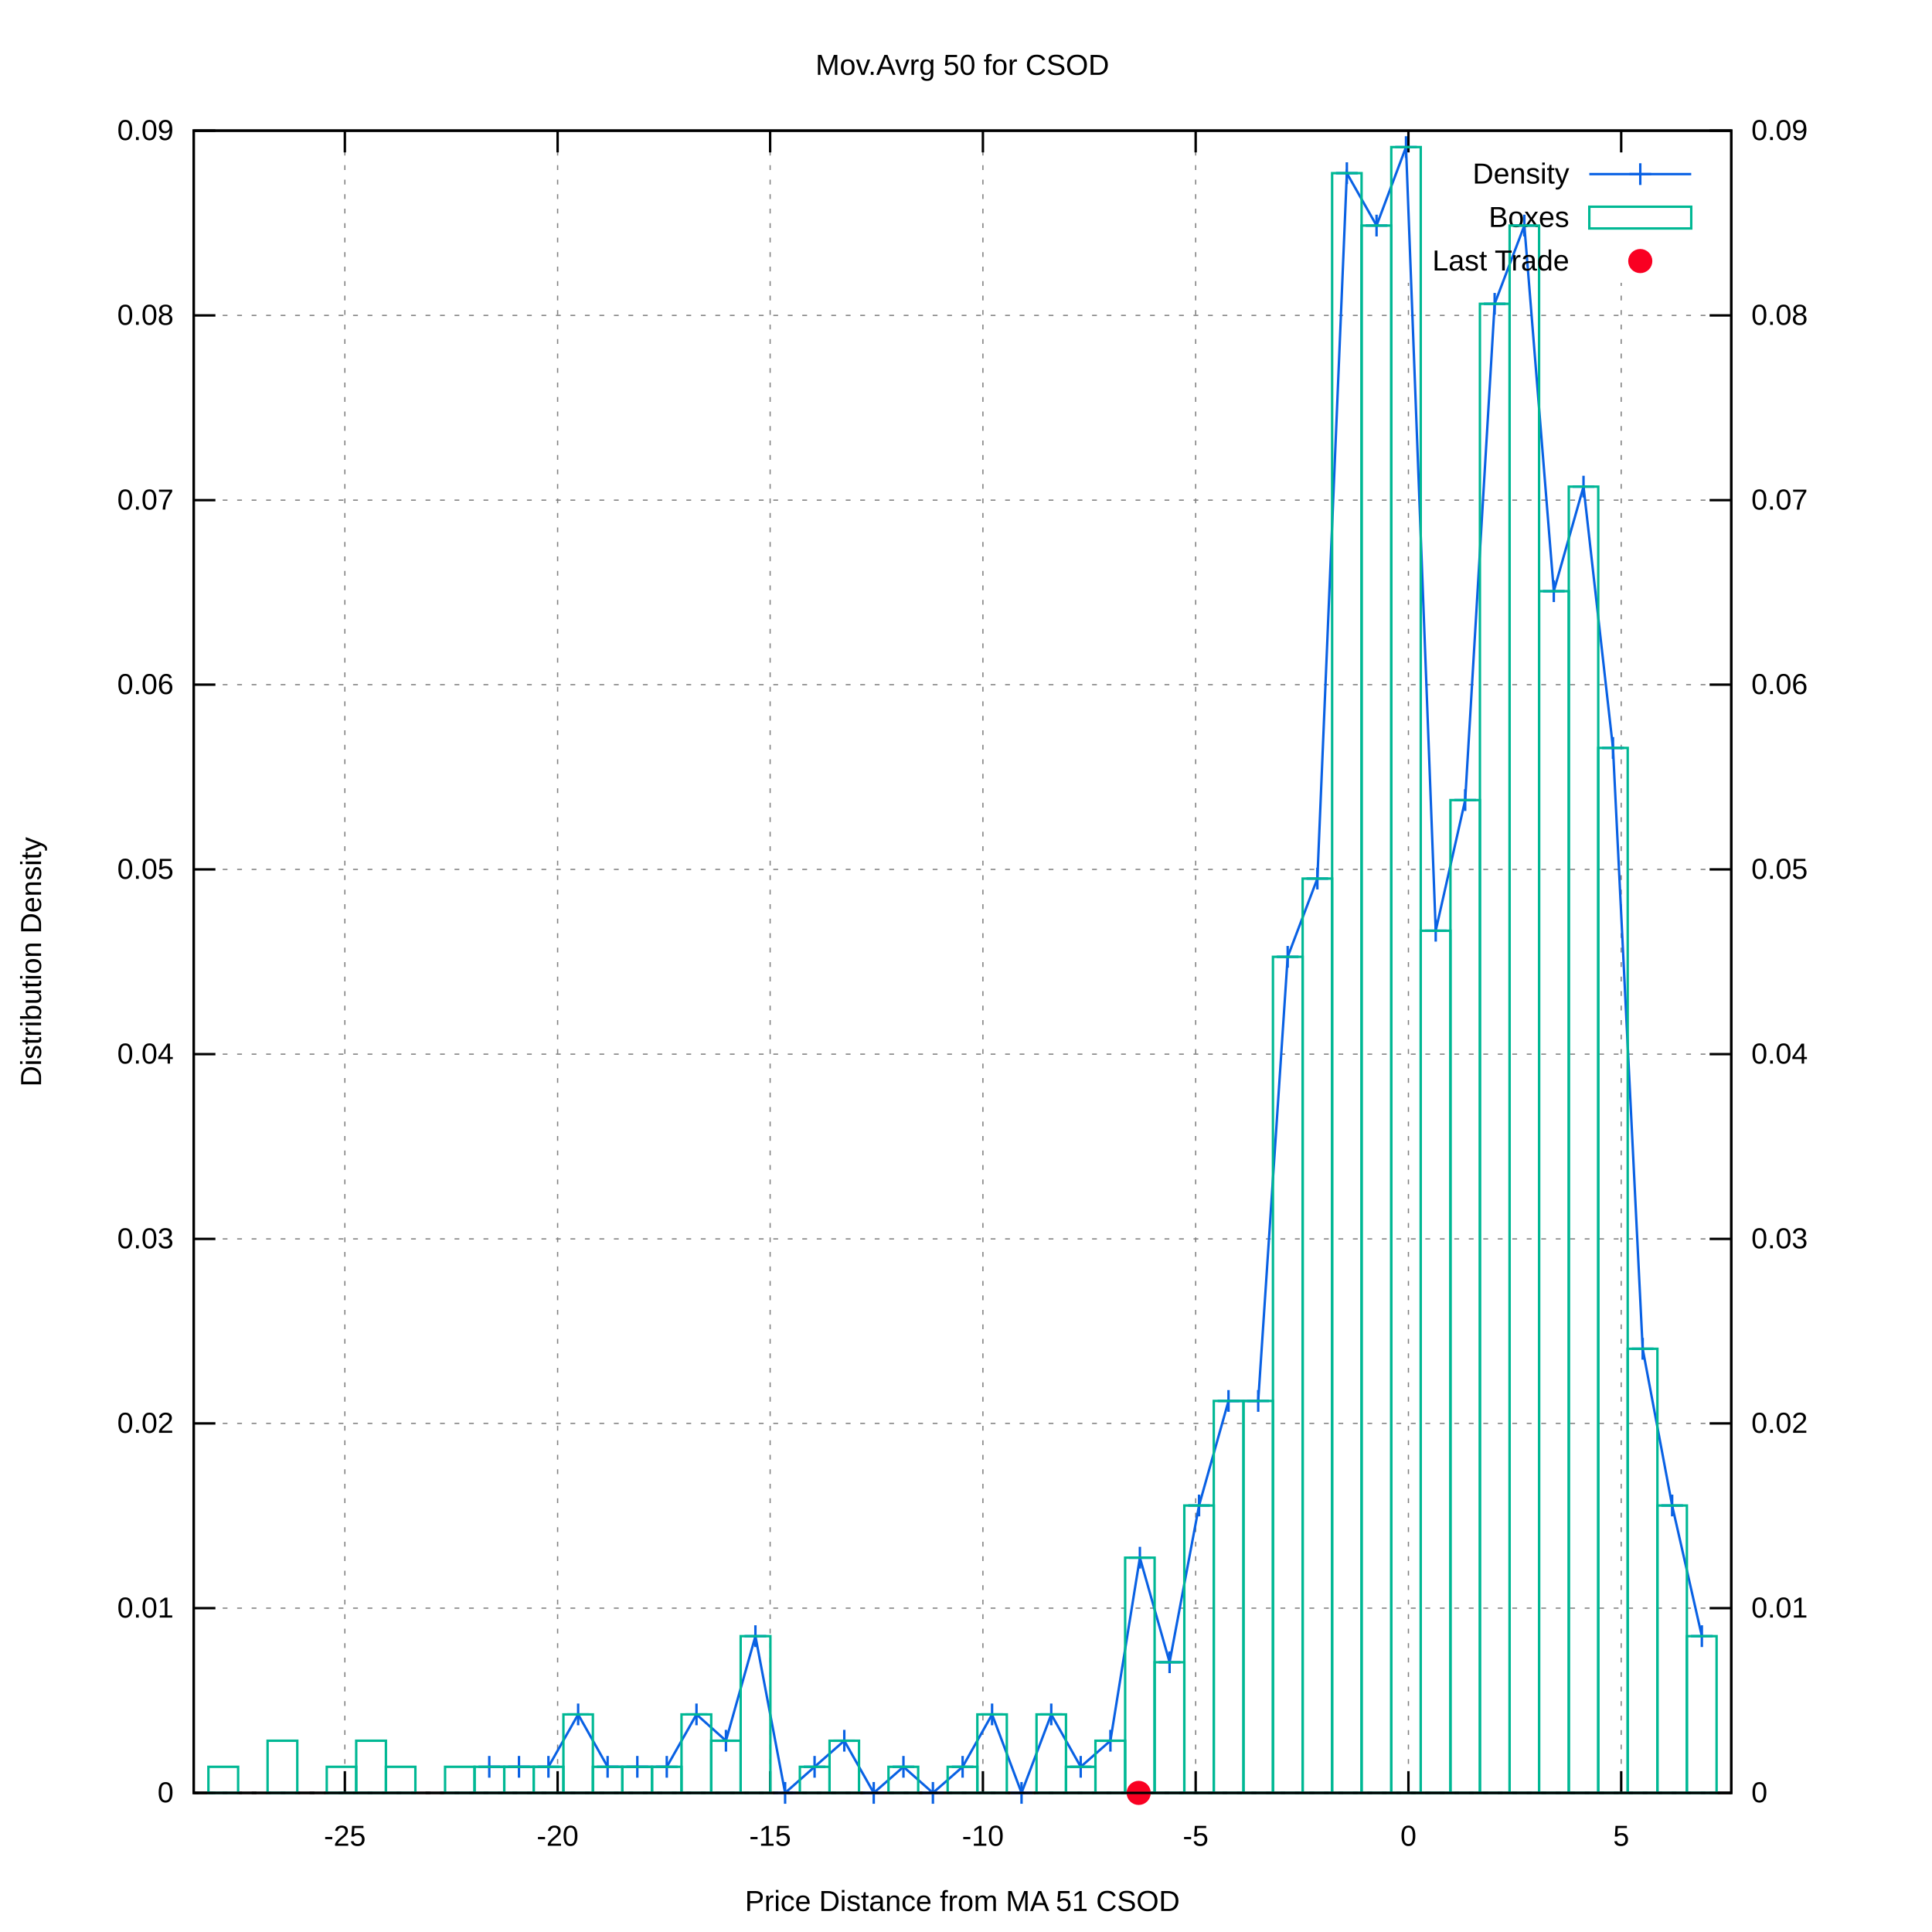
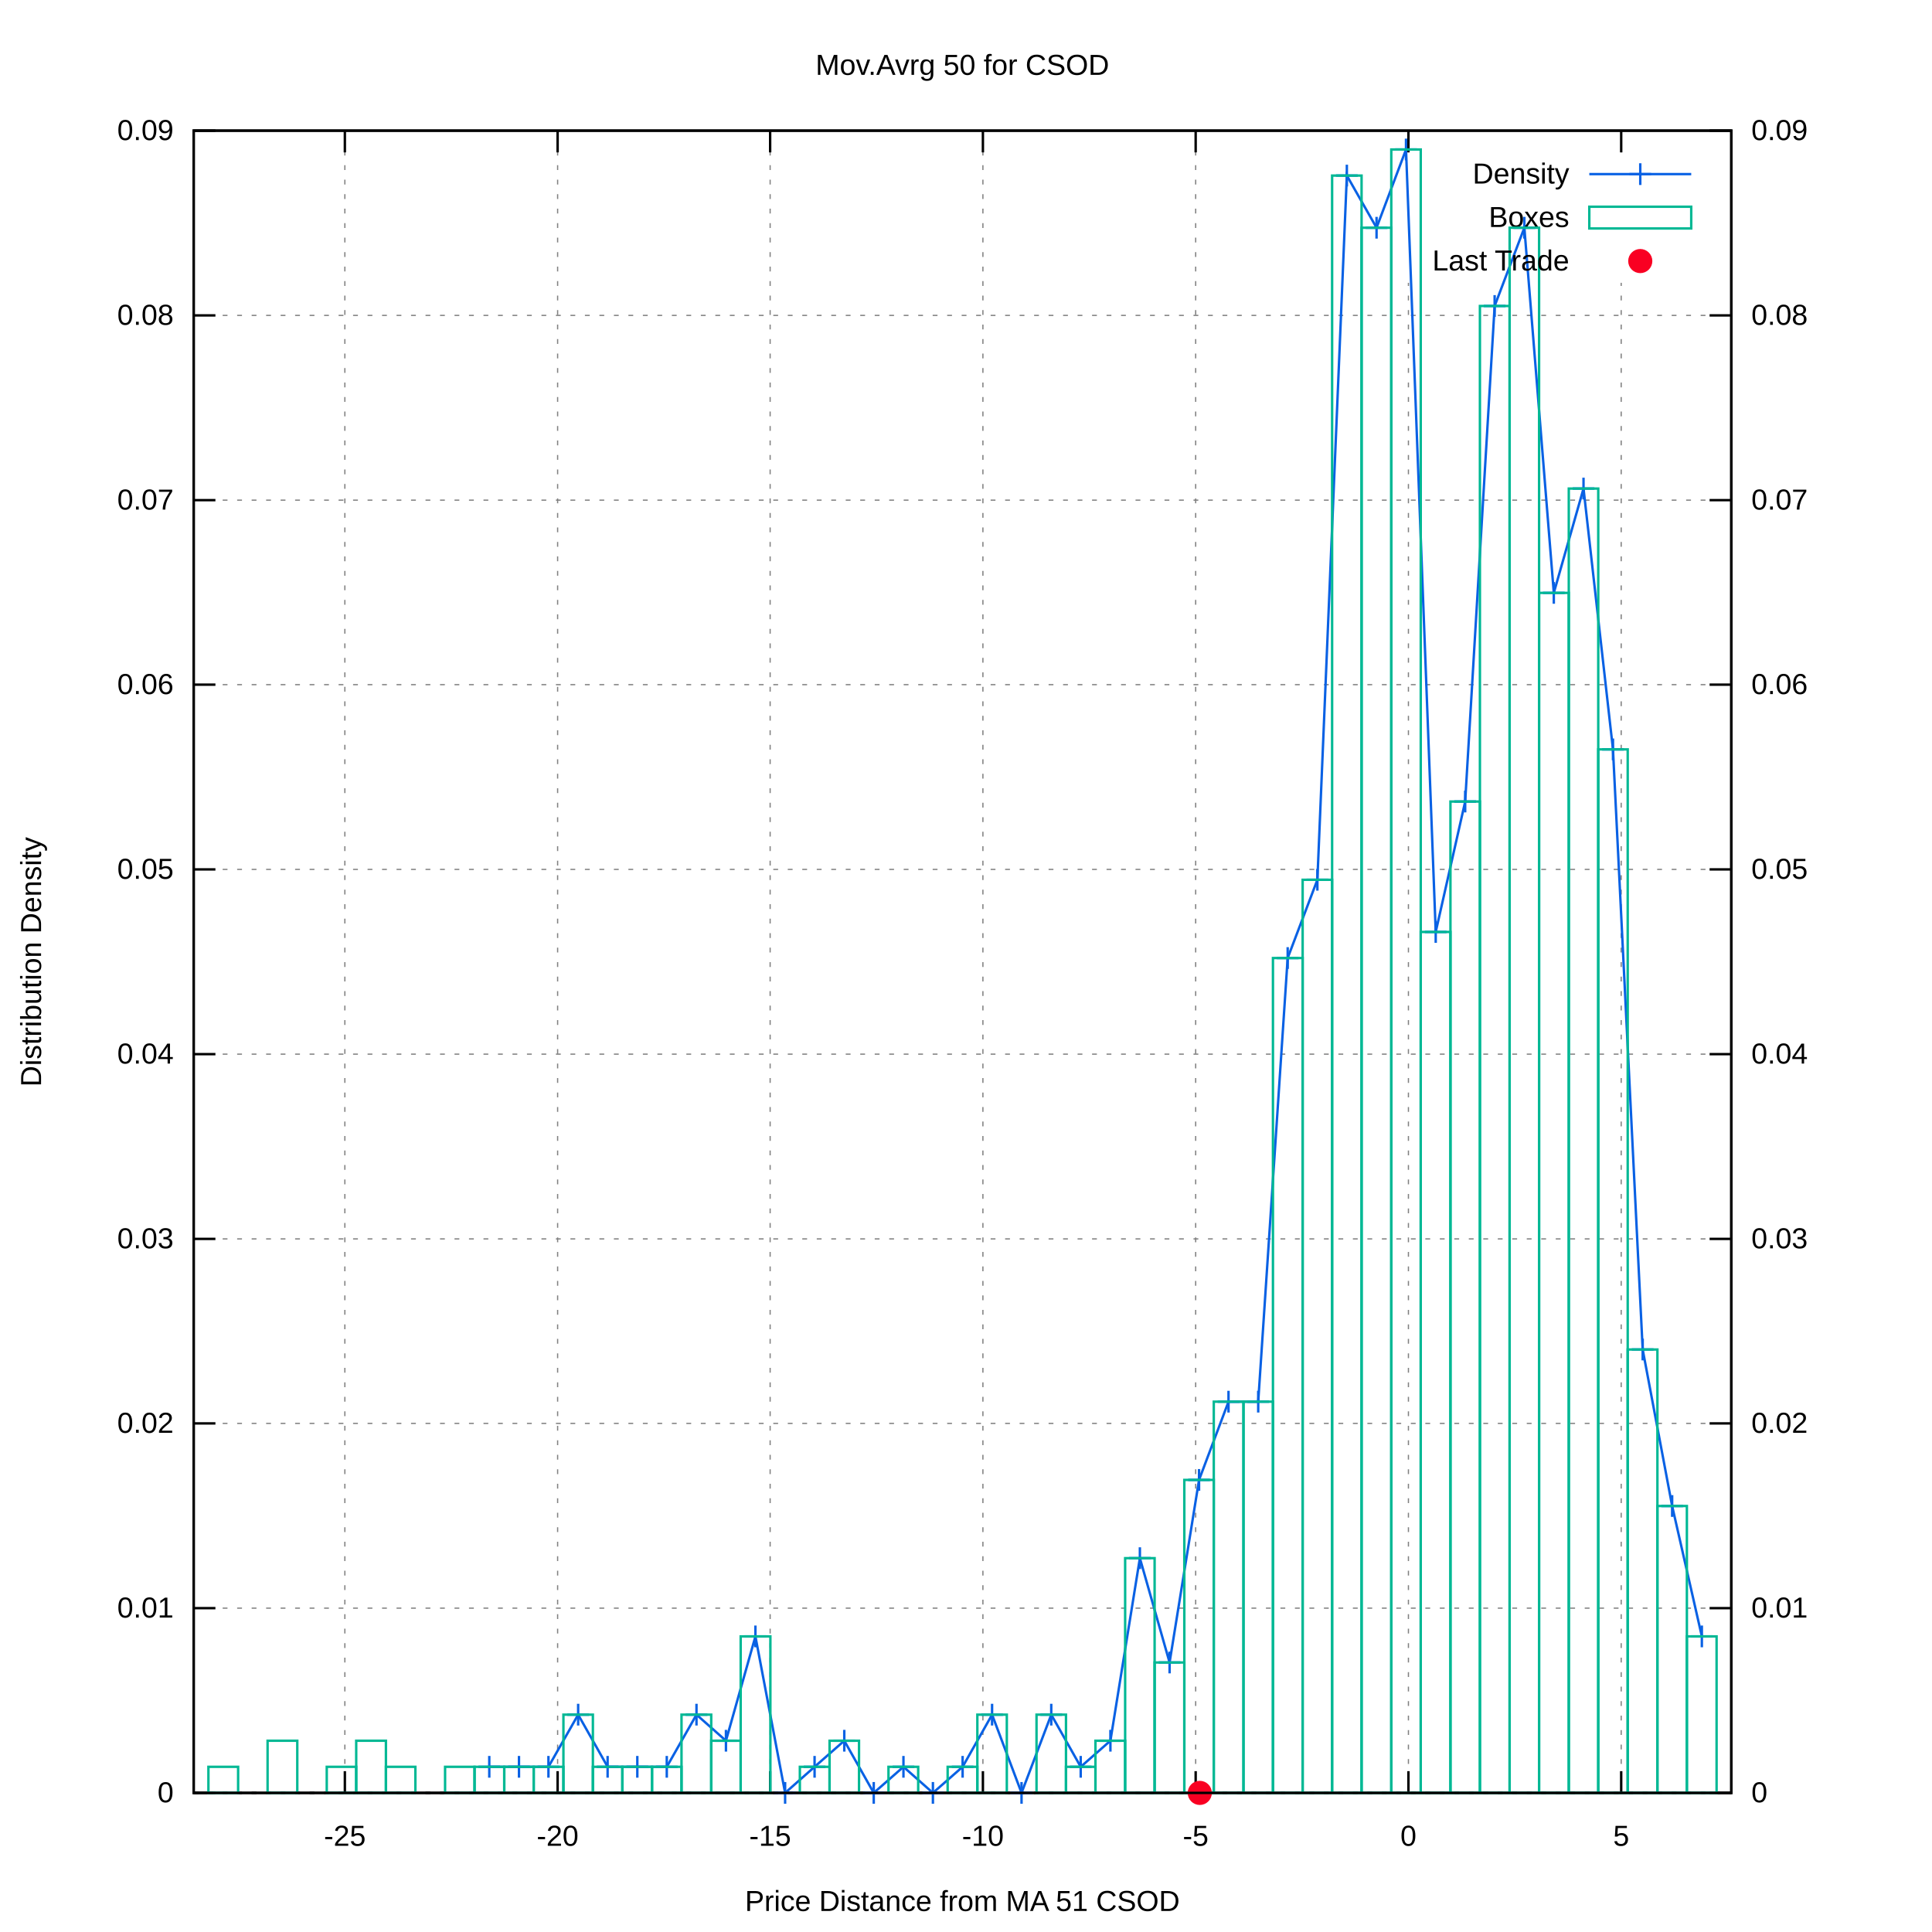
<svg xmlns="http://www.w3.org/2000/svg" xmlns:xlink="http://www.w3.org/1999/xlink" viewBox="0 0 800 800">
  <g id="gnuplot_canvas">
    <rect x="0" y="0" width="800" height="800" fill="#ffffff" />
    <defs>
      <circle id="gpDot" r="0.5" stroke-width="0.5" />
      <path id="gpPt0" stroke-width="0.222" stroke="currentColor" d="M-1,0 h2 M0,-1 v2" />
      <path id="gpPt1" stroke-width="0.222" stroke="currentColor" d="M-1,-1 L1,1 M1,-1 L-1,1" />
      <path id="gpPt2" stroke-width="0.222" stroke="currentColor" d="M-1,0 L1,0 M0,-1 L0,1 M-1,-1 L1,1 M-1,1 L1,-1" />
      <rect id="gpPt3" stroke-width="0.222" stroke="currentColor" x="-1" y="-1" width="2" height="2" />
      <rect id="gpPt4" stroke-width="0.222" stroke="currentColor" fill="currentColor" x="-1" y="-1" width="2" height="2" />
      <circle id="gpPt5" stroke-width="0.222" stroke="currentColor" cx="0" cy="0" r="1" />
      <use xlink:href="#gpPt5" id="gpPt6" fill="currentColor" stroke="none" />
      <path id="gpPt7" stroke-width="0.222" stroke="currentColor" d="M0,-1.33 L-1.33,0.67 L1.33,0.67 z" />
      <use xlink:href="#gpPt7" id="gpPt8" fill="currentColor" stroke="none" />
      <use xlink:href="#gpPt7" id="gpPt9" stroke="currentColor" transform="rotate(180)" />
      <use xlink:href="#gpPt9" id="gpPt10" fill="currentColor" stroke="none" />
      <use xlink:href="#gpPt3" id="gpPt11" stroke="currentColor" transform="rotate(45)" />
      <use xlink:href="#gpPt11" id="gpPt12" fill="currentColor" stroke="none" />
      <path id="gpPt13" stroke-width="0.222" stroke="currentColor" d="M0,1.330 L1.265,0.411 L0.782,-1.067 L-0.782,-1.076 L-1.265,0.411 z" />
      <use xlink:href="#gpPt13" id="gpPt14" fill="currentColor" stroke="none" />
      <filter id="textbox" filterUnits="objectBoundingBox" x="0" y="0" height="1" width="1">
        <feFlood flood-color="#FFFFFF" flood-opacity="1" result="bgnd" />
        <feComposite in="SourceGraphic" in2="bgnd" operator="atop" />
      </filter>
      <filter id="greybox" filterUnits="objectBoundingBox" x="0" y="0" height="1" width="1">
        <feFlood flood-color="lightgrey" flood-opacity="1" result="grey" />
        <feComposite in="SourceGraphic" in2="grey" operator="atop" />
      </filter>
    </defs>
    <g fill="none" color="#FFFFFF" stroke="black" stroke-width="1.00" stroke-linecap="butt" stroke-linejoin="miter">
</g>
    <g fill="none" color="black" stroke="currentColor" stroke-width="1.00" stroke-linecap="butt" stroke-linejoin="miter">
</g>
    <g fill="none" color="black" stroke="black" stroke-width="0.50" stroke-linecap="butt" stroke-linejoin="miter">
</g>
    <g fill="none" color="gray" stroke="currentColor" stroke-width="0.50" stroke-linecap="butt" stroke-linejoin="miter">
      <path stroke="gray" stroke-dasharray="2,4" class="gridline" d="M80.2,742.4 L716.9,742.4  " />
    </g>
    <g fill="none" color="gray" stroke="gray" stroke-width="1.00" stroke-linecap="butt" stroke-linejoin="miter">
</g>
    <g fill="none" color="black" stroke="currentColor" stroke-width="1.00" stroke-linecap="butt" stroke-linejoin="miter">
      <path stroke="black" d="M80.2,742.4 L89.2,742.4  " />
      <g transform="translate(71.9,746.3)" stroke="none" fill="black" font-family="arial" font-size="12.00" text-anchor="end">
        <text>
          <tspan font-family="arial"> 0</tspan>
        </text>
      </g>
    </g>
    <g fill="none" color="black" stroke="currentColor" stroke-width="1.00" stroke-linecap="butt" stroke-linejoin="miter">
</g>
    <g fill="none" color="black" stroke="black" stroke-width="0.50" stroke-linecap="butt" stroke-linejoin="miter">
</g>
    <g fill="none" color="gray" stroke="currentColor" stroke-width="0.50" stroke-linecap="butt" stroke-linejoin="miter">
      <path stroke="gray" stroke-dasharray="2,4" class="gridline" d="M80.2,665.9 L716.9,665.9  " />
    </g>
    <g fill="none" color="gray" stroke="gray" stroke-width="1.00" stroke-linecap="butt" stroke-linejoin="miter">
</g>
    <g fill="none" color="black" stroke="currentColor" stroke-width="1.00" stroke-linecap="butt" stroke-linejoin="miter">
      <path stroke="black" d="M80.2,665.9 L89.2,665.9  " />
      <g transform="translate(71.9,669.8)" stroke="none" fill="black" font-family="arial" font-size="12.00" text-anchor="end">
        <text>
          <tspan font-family="arial"> 0.01</tspan>
        </text>
      </g>
    </g>
    <g fill="none" color="black" stroke="currentColor" stroke-width="1.00" stroke-linecap="butt" stroke-linejoin="miter">
</g>
    <g fill="none" color="black" stroke="black" stroke-width="0.50" stroke-linecap="butt" stroke-linejoin="miter">
</g>
    <g fill="none" color="gray" stroke="currentColor" stroke-width="0.50" stroke-linecap="butt" stroke-linejoin="miter">
      <path stroke="gray" stroke-dasharray="2,4" class="gridline" d="M80.2,589.4 L716.9,589.4  " />
    </g>
    <g fill="none" color="gray" stroke="gray" stroke-width="1.00" stroke-linecap="butt" stroke-linejoin="miter">
</g>
    <g fill="none" color="black" stroke="currentColor" stroke-width="1.00" stroke-linecap="butt" stroke-linejoin="miter">
      <path stroke="black" d="M80.2,589.4 L89.2,589.4  " />
      <g transform="translate(71.9,593.3)" stroke="none" fill="black" font-family="arial" font-size="12.00" text-anchor="end">
        <text>
          <tspan font-family="arial"> 0.02</tspan>
        </text>
      </g>
    </g>
    <g fill="none" color="black" stroke="currentColor" stroke-width="1.00" stroke-linecap="butt" stroke-linejoin="miter">
</g>
    <g fill="none" color="black" stroke="black" stroke-width="0.50" stroke-linecap="butt" stroke-linejoin="miter">
</g>
    <g fill="none" color="gray" stroke="currentColor" stroke-width="0.50" stroke-linecap="butt" stroke-linejoin="miter">
      <path stroke="gray" stroke-dasharray="2,4" class="gridline" d="M80.2,513.0 L716.9,513.0  " />
    </g>
    <g fill="none" color="gray" stroke="gray" stroke-width="1.00" stroke-linecap="butt" stroke-linejoin="miter">
</g>
    <g fill="none" color="black" stroke="currentColor" stroke-width="1.00" stroke-linecap="butt" stroke-linejoin="miter">
      <path stroke="black" d="M80.2,513.0 L89.2,513.0  " />
      <g transform="translate(71.9,516.9)" stroke="none" fill="black" font-family="arial" font-size="12.00" text-anchor="end">
        <text>
          <tspan font-family="arial"> 0.03</tspan>
        </text>
      </g>
    </g>
    <g fill="none" color="black" stroke="currentColor" stroke-width="1.00" stroke-linecap="butt" stroke-linejoin="miter">
</g>
    <g fill="none" color="black" stroke="black" stroke-width="0.50" stroke-linecap="butt" stroke-linejoin="miter">
</g>
    <g fill="none" color="gray" stroke="currentColor" stroke-width="0.50" stroke-linecap="butt" stroke-linejoin="miter">
      <path stroke="gray" stroke-dasharray="2,4" class="gridline" d="M80.2,436.5 L716.9,436.5  " />
    </g>
    <g fill="none" color="gray" stroke="gray" stroke-width="1.00" stroke-linecap="butt" stroke-linejoin="miter">
</g>
    <g fill="none" color="black" stroke="currentColor" stroke-width="1.00" stroke-linecap="butt" stroke-linejoin="miter">
      <path stroke="black" d="M80.2,436.5 L89.2,436.5  " />
      <g transform="translate(71.9,440.4)" stroke="none" fill="black" font-family="arial" font-size="12.00" text-anchor="end">
        <text>
          <tspan font-family="arial"> 0.04</tspan>
        </text>
      </g>
    </g>
    <g fill="none" color="black" stroke="currentColor" stroke-width="1.00" stroke-linecap="butt" stroke-linejoin="miter">
</g>
    <g fill="none" color="black" stroke="black" stroke-width="0.50" stroke-linecap="butt" stroke-linejoin="miter">
</g>
    <g fill="none" color="gray" stroke="currentColor" stroke-width="0.50" stroke-linecap="butt" stroke-linejoin="miter">
      <path stroke="gray" stroke-dasharray="2,4" class="gridline" d="M80.2,360.0 L716.9,360.0  " />
    </g>
    <g fill="none" color="gray" stroke="gray" stroke-width="1.00" stroke-linecap="butt" stroke-linejoin="miter">
</g>
    <g fill="none" color="black" stroke="currentColor" stroke-width="1.00" stroke-linecap="butt" stroke-linejoin="miter">
      <path stroke="black" d="M80.2,360.0 L89.2,360.0  " />
      <g transform="translate(71.9,363.9)" stroke="none" fill="black" font-family="arial" font-size="12.00" text-anchor="end">
        <text>
          <tspan font-family="arial"> 0.05</tspan>
        </text>
      </g>
    </g>
    <g fill="none" color="black" stroke="currentColor" stroke-width="1.00" stroke-linecap="butt" stroke-linejoin="miter">
</g>
    <g fill="none" color="black" stroke="black" stroke-width="0.50" stroke-linecap="butt" stroke-linejoin="miter">
</g>
    <g fill="none" color="gray" stroke="currentColor" stroke-width="0.50" stroke-linecap="butt" stroke-linejoin="miter">
      <path stroke="gray" stroke-dasharray="2,4" class="gridline" d="M80.2,283.5 L716.9,283.5  " />
    </g>
    <g fill="none" color="gray" stroke="gray" stroke-width="1.00" stroke-linecap="butt" stroke-linejoin="miter">
</g>
    <g fill="none" color="black" stroke="currentColor" stroke-width="1.00" stroke-linecap="butt" stroke-linejoin="miter">
      <path stroke="black" d="M80.2,283.5 L89.2,283.5  " />
      <g transform="translate(71.9,287.4)" stroke="none" fill="black" font-family="arial" font-size="12.00" text-anchor="end">
        <text>
          <tspan font-family="arial"> 0.06</tspan>
        </text>
      </g>
    </g>
    <g fill="none" color="black" stroke="currentColor" stroke-width="1.00" stroke-linecap="butt" stroke-linejoin="miter">
</g>
    <g fill="none" color="black" stroke="black" stroke-width="0.50" stroke-linecap="butt" stroke-linejoin="miter">
</g>
    <g fill="none" color="gray" stroke="currentColor" stroke-width="0.50" stroke-linecap="butt" stroke-linejoin="miter">
      <path stroke="gray" stroke-dasharray="2,4" class="gridline" d="M80.2,207.1 L716.9,207.1  " />
    </g>
    <g fill="none" color="gray" stroke="gray" stroke-width="1.00" stroke-linecap="butt" stroke-linejoin="miter">
</g>
    <g fill="none" color="black" stroke="currentColor" stroke-width="1.00" stroke-linecap="butt" stroke-linejoin="miter">
      <path stroke="black" d="M80.2,207.1 L89.2,207.1  " />
      <g transform="translate(71.9,211.0)" stroke="none" fill="black" font-family="arial" font-size="12.00" text-anchor="end">
        <text>
          <tspan font-family="arial"> 0.07</tspan>
        </text>
      </g>
    </g>
    <g fill="none" color="black" stroke="currentColor" stroke-width="1.00" stroke-linecap="butt" stroke-linejoin="miter">
</g>
    <g fill="none" color="black" stroke="black" stroke-width="0.50" stroke-linecap="butt" stroke-linejoin="miter">
</g>
    <g fill="none" color="gray" stroke="currentColor" stroke-width="0.50" stroke-linecap="butt" stroke-linejoin="miter">
      <path stroke="gray" stroke-dasharray="2,4" class="gridline" d="M80.2,130.6 L716.9,130.6  " />
    </g>
    <g fill="none" color="gray" stroke="gray" stroke-width="1.00" stroke-linecap="butt" stroke-linejoin="miter">
</g>
    <g fill="none" color="black" stroke="currentColor" stroke-width="1.00" stroke-linecap="butt" stroke-linejoin="miter">
      <path stroke="black" d="M80.2,130.6 L89.2,130.6  " />
      <g transform="translate(71.9,134.5)" stroke="none" fill="black" font-family="arial" font-size="12.00" text-anchor="end">
        <text>
          <tspan font-family="arial"> 0.08</tspan>
        </text>
      </g>
    </g>
    <g fill="none" color="black" stroke="currentColor" stroke-width="1.00" stroke-linecap="butt" stroke-linejoin="miter">
</g>
    <g fill="none" color="black" stroke="black" stroke-width="0.50" stroke-linecap="butt" stroke-linejoin="miter">
</g>
    <g fill="none" color="gray" stroke="currentColor" stroke-width="0.50" stroke-linecap="butt" stroke-linejoin="miter">
      <path stroke="gray" stroke-dasharray="2,4" class="gridline" d="M80.2,54.1 L716.9,54.1  " />
    </g>
    <g fill="none" color="gray" stroke="gray" stroke-width="1.00" stroke-linecap="butt" stroke-linejoin="miter">
</g>
    <g fill="none" color="black" stroke="currentColor" stroke-width="1.00" stroke-linecap="butt" stroke-linejoin="miter">
      <path stroke="black" d="M80.2,54.1 L89.2,54.1  " />
      <g transform="translate(71.9,58.0)" stroke="none" fill="black" font-family="arial" font-size="12.00" text-anchor="end">
        <text>
          <tspan font-family="arial"> 0.09</tspan>
        </text>
      </g>
    </g>
    <g fill="none" color="black" stroke="currentColor" stroke-width="1.00" stroke-linecap="butt" stroke-linejoin="miter">
</g>
    <g fill="none" color="black" stroke="black" stroke-width="0.50" stroke-linecap="butt" stroke-linejoin="miter">
</g>
    <g fill="none" color="gray" stroke="currentColor" stroke-width="0.50" stroke-linecap="butt" stroke-linejoin="miter">
      <path stroke="gray" stroke-dasharray="2,4" class="gridline" d="M142.8,742.4 L142.8,54.1  " />
    </g>
    <g fill="none" color="gray" stroke="gray" stroke-width="1.00" stroke-linecap="butt" stroke-linejoin="miter">
</g>
    <g fill="none" color="black" stroke="currentColor" stroke-width="1.00" stroke-linecap="butt" stroke-linejoin="miter">
      <path stroke="black" d="M142.8,742.4 L142.8,733.4 M142.8,54.1 L142.8,63.1  " />
      <g transform="translate(142.8,764.3)" stroke="none" fill="black" font-family="arial" font-size="12.00" text-anchor="middle">
        <text>
          <tspan font-family="arial">-25</tspan>
        </text>
      </g>
    </g>
    <g fill="none" color="black" stroke="currentColor" stroke-width="1.00" stroke-linecap="butt" stroke-linejoin="miter">
</g>
    <g fill="none" color="black" stroke="black" stroke-width="0.50" stroke-linecap="butt" stroke-linejoin="miter">
</g>
    <g fill="none" color="gray" stroke="currentColor" stroke-width="0.50" stroke-linecap="butt" stroke-linejoin="miter">
      <path stroke="gray" stroke-dasharray="2,4" class="gridline" d="M230.9,742.4 L230.9,54.1  " />
    </g>
    <g fill="none" color="gray" stroke="gray" stroke-width="1.00" stroke-linecap="butt" stroke-linejoin="miter">
</g>
    <g fill="none" color="black" stroke="currentColor" stroke-width="1.00" stroke-linecap="butt" stroke-linejoin="miter">
      <path stroke="black" d="M230.9,742.4 L230.9,733.4 M230.9,54.1 L230.9,63.1  " />
      <g transform="translate(230.9,764.3)" stroke="none" fill="black" font-family="arial" font-size="12.00" text-anchor="middle">
        <text>
          <tspan font-family="arial">-20</tspan>
        </text>
      </g>
    </g>
    <g fill="none" color="black" stroke="currentColor" stroke-width="1.00" stroke-linecap="butt" stroke-linejoin="miter">
</g>
    <g fill="none" color="black" stroke="black" stroke-width="0.50" stroke-linecap="butt" stroke-linejoin="miter">
</g>
    <g fill="none" color="gray" stroke="currentColor" stroke-width="0.50" stroke-linecap="butt" stroke-linejoin="miter">
      <path stroke="gray" stroke-dasharray="2,4" class="gridline" d="M318.9,742.4 L318.9,54.1  " />
    </g>
    <g fill="none" color="gray" stroke="gray" stroke-width="1.00" stroke-linecap="butt" stroke-linejoin="miter">
</g>
    <g fill="none" color="black" stroke="currentColor" stroke-width="1.00" stroke-linecap="butt" stroke-linejoin="miter">
      <path stroke="black" d="M318.9,742.4 L318.9,733.4 M318.9,54.1 L318.9,63.1  " />
      <g transform="translate(318.9,764.3)" stroke="none" fill="black" font-family="arial" font-size="12.00" text-anchor="middle">
        <text>
          <tspan font-family="arial">-15</tspan>
        </text>
      </g>
    </g>
    <g fill="none" color="black" stroke="currentColor" stroke-width="1.00" stroke-linecap="butt" stroke-linejoin="miter">
</g>
    <g fill="none" color="black" stroke="black" stroke-width="0.50" stroke-linecap="butt" stroke-linejoin="miter">
</g>
    <g fill="none" color="gray" stroke="currentColor" stroke-width="0.50" stroke-linecap="butt" stroke-linejoin="miter">
      <path stroke="gray" stroke-dasharray="2,4" class="gridline" d="M407.0,742.4 L407.0,54.1  " />
    </g>
    <g fill="none" color="gray" stroke="gray" stroke-width="1.00" stroke-linecap="butt" stroke-linejoin="miter">
</g>
    <g fill="none" color="black" stroke="currentColor" stroke-width="1.00" stroke-linecap="butt" stroke-linejoin="miter">
      <path stroke="black" d="M407.0,742.4 L407.0,733.4 M407.0,54.1 L407.0,63.1  " />
      <g transform="translate(407.0,764.3)" stroke="none" fill="black" font-family="arial" font-size="12.00" text-anchor="middle">
        <text>
          <tspan font-family="arial">-10</tspan>
        </text>
      </g>
    </g>
    <g fill="none" color="black" stroke="currentColor" stroke-width="1.00" stroke-linecap="butt" stroke-linejoin="miter">
</g>
    <g fill="none" color="black" stroke="black" stroke-width="0.50" stroke-linecap="butt" stroke-linejoin="miter">
</g>
    <g fill="none" color="gray" stroke="currentColor" stroke-width="0.50" stroke-linecap="butt" stroke-linejoin="miter">
      <path stroke="gray" stroke-dasharray="2,4" class="gridline" d="M495.1,742.4 L495.1,54.1  " />
    </g>
    <g fill="none" color="gray" stroke="gray" stroke-width="1.00" stroke-linecap="butt" stroke-linejoin="miter">
</g>
    <g fill="none" color="black" stroke="currentColor" stroke-width="1.00" stroke-linecap="butt" stroke-linejoin="miter">
      <path stroke="black" d="M495.1,742.4 L495.1,733.4 M495.1,54.1 L495.1,63.1  " />
      <g transform="translate(495.1,764.3)" stroke="none" fill="black" font-family="arial" font-size="12.00" text-anchor="middle">
        <text>
          <tspan font-family="arial">-5</tspan>
        </text>
      </g>
    </g>
    <g fill="none" color="black" stroke="currentColor" stroke-width="1.00" stroke-linecap="butt" stroke-linejoin="miter">
</g>
    <g fill="none" color="black" stroke="black" stroke-width="0.50" stroke-linecap="butt" stroke-linejoin="miter">
</g>
    <g fill="none" color="gray" stroke="currentColor" stroke-width="0.50" stroke-linecap="butt" stroke-linejoin="miter">
      <path stroke="gray" stroke-dasharray="2,4" class="gridline" d="M583.2,742.4 L583.2,117.1 M583.2,63.1 L583.2,54.1  " />
    </g>
    <g fill="none" color="gray" stroke="gray" stroke-width="1.00" stroke-linecap="butt" stroke-linejoin="miter">
</g>
    <g fill="none" color="black" stroke="currentColor" stroke-width="1.00" stroke-linecap="butt" stroke-linejoin="miter">
      <path stroke="black" d="M583.2,742.4 L583.2,733.4 M583.2,54.1 L583.2,63.1  " />
      <g transform="translate(583.2,764.3)" stroke="none" fill="black" font-family="arial" font-size="12.00" text-anchor="middle">
        <text>
          <tspan font-family="arial"> 0</tspan>
        </text>
      </g>
    </g>
    <g fill="none" color="black" stroke="currentColor" stroke-width="1.00" stroke-linecap="butt" stroke-linejoin="miter">
</g>
    <g fill="none" color="black" stroke="black" stroke-width="0.50" stroke-linecap="butt" stroke-linejoin="miter">
</g>
    <g fill="none" color="gray" stroke="currentColor" stroke-width="0.50" stroke-linecap="butt" stroke-linejoin="miter">
      <path stroke="gray" stroke-dasharray="2,4" class="gridline" d="M671.3,742.4 L671.3,117.1 M671.3,63.1 L671.3,54.1  " />
    </g>
    <g fill="none" color="gray" stroke="gray" stroke-width="1.00" stroke-linecap="butt" stroke-linejoin="miter">
</g>
    <g fill="none" color="black" stroke="currentColor" stroke-width="1.00" stroke-linecap="butt" stroke-linejoin="miter">
      <path stroke="black" d="M671.3,742.4 L671.3,733.4 M671.3,54.1 L671.3,63.1  " />
      <g transform="translate(671.3,764.3)" stroke="none" fill="black" font-family="arial" font-size="12.00" text-anchor="middle">
        <text>
          <tspan font-family="arial"> 5</tspan>
        </text>
      </g>
    </g>
    <g fill="none" color="black" stroke="currentColor" stroke-width="1.00" stroke-linecap="butt" stroke-linejoin="miter">
      <path stroke="black" d="M716.9,742.4 L707.9,742.4  " />
      <g transform="translate(725.2,746.3)" stroke="none" fill="black" font-family="arial" font-size="12.00" text-anchor="start">
        <text>
          <tspan font-family="arial"> 0</tspan>
        </text>
      </g>
    </g>
    <g fill="none" color="black" stroke="currentColor" stroke-width="1.00" stroke-linecap="butt" stroke-linejoin="miter">
      <path stroke="black" d="M716.9,665.9 L707.9,665.9  " />
      <g transform="translate(725.2,669.8)" stroke="none" fill="black" font-family="arial" font-size="12.00" text-anchor="start">
        <text>
          <tspan font-family="arial"> 0.01</tspan>
        </text>
      </g>
    </g>
    <g fill="none" color="black" stroke="currentColor" stroke-width="1.00" stroke-linecap="butt" stroke-linejoin="miter">
      <path stroke="black" d="M716.9,589.4 L707.9,589.4  " />
      <g transform="translate(725.2,593.3)" stroke="none" fill="black" font-family="arial" font-size="12.00" text-anchor="start">
        <text>
          <tspan font-family="arial"> 0.02</tspan>
        </text>
      </g>
    </g>
    <g fill="none" color="black" stroke="currentColor" stroke-width="1.00" stroke-linecap="butt" stroke-linejoin="miter">
      <path stroke="black" d="M716.9,513.0 L707.9,513.0  " />
      <g transform="translate(725.2,516.9)" stroke="none" fill="black" font-family="arial" font-size="12.00" text-anchor="start">
        <text>
          <tspan font-family="arial"> 0.03</tspan>
        </text>
      </g>
    </g>
    <g fill="none" color="black" stroke="currentColor" stroke-width="1.00" stroke-linecap="butt" stroke-linejoin="miter">
      <path stroke="black" d="M716.9,436.5 L707.9,436.5  " />
      <g transform="translate(725.2,440.4)" stroke="none" fill="black" font-family="arial" font-size="12.00" text-anchor="start">
        <text>
          <tspan font-family="arial"> 0.04</tspan>
        </text>
      </g>
    </g>
    <g fill="none" color="black" stroke="currentColor" stroke-width="1.00" stroke-linecap="butt" stroke-linejoin="miter">
      <path stroke="black" d="M716.9,360.0 L707.9,360.0  " />
      <g transform="translate(725.2,363.9)" stroke="none" fill="black" font-family="arial" font-size="12.00" text-anchor="start">
        <text>
          <tspan font-family="arial"> 0.05</tspan>
        </text>
      </g>
    </g>
    <g fill="none" color="black" stroke="currentColor" stroke-width="1.00" stroke-linecap="butt" stroke-linejoin="miter">
      <path stroke="black" d="M716.9,283.5 L707.9,283.5  " />
      <g transform="translate(725.2,287.4)" stroke="none" fill="black" font-family="arial" font-size="12.00" text-anchor="start">
        <text>
          <tspan font-family="arial"> 0.06</tspan>
        </text>
      </g>
    </g>
    <g fill="none" color="black" stroke="currentColor" stroke-width="1.00" stroke-linecap="butt" stroke-linejoin="miter">
      <path stroke="black" d="M716.9,207.1 L707.9,207.1  " />
      <g transform="translate(725.2,211.0)" stroke="none" fill="black" font-family="arial" font-size="12.00" text-anchor="start">
        <text>
          <tspan font-family="arial"> 0.07</tspan>
        </text>
      </g>
    </g>
    <g fill="none" color="black" stroke="currentColor" stroke-width="1.00" stroke-linecap="butt" stroke-linejoin="miter">
      <path stroke="black" d="M716.9,130.6 L707.9,130.6  " />
      <g transform="translate(725.2,134.5)" stroke="none" fill="black" font-family="arial" font-size="12.00" text-anchor="start">
        <text>
          <tspan font-family="arial"> 0.08</tspan>
        </text>
      </g>
    </g>
    <g fill="none" color="black" stroke="currentColor" stroke-width="1.00" stroke-linecap="butt" stroke-linejoin="miter">
      <path stroke="black" d="M716.9,54.1 L707.9,54.1  " />
      <g transform="translate(725.2,58.0)" stroke="none" fill="black" font-family="arial" font-size="12.00" text-anchor="start">
        <text>
          <tspan font-family="arial"> 0.09</tspan>
        </text>
      </g>
    </g>
    <g fill="none" color="black" stroke="currentColor" stroke-width="1.00" stroke-linecap="butt" stroke-linejoin="miter">
</g>
    <g fill="none" color="gray" stroke="currentColor" stroke-width="1.00" stroke-linecap="butt" stroke-linejoin="miter">
      <path stroke="black" stroke-dasharray="2,4" d="M80.2,742.4 L716.9,742.4  " />
    </g>
    <g fill="none" color="black" stroke="currentColor" stroke-width="1.00" stroke-linecap="butt" stroke-linejoin="miter">
      <path stroke="black" d="M80.2,54.1 L80.2,742.4 L716.9,742.4 L716.9,54.1 L80.2,54.1 Z  " />
    </g>
    <g fill="none" color="black" stroke="currentColor" stroke-width="1.00" stroke-linecap="butt" stroke-linejoin="miter">
      <g transform="translate(17.0,398.3) rotate(270)" stroke="none" fill="black" font-family="arial" font-size="12.00" text-anchor="middle">
        <text>
          <tspan font-family="arial">Distribution Density</tspan>
        </text>
      </g>
    </g>
    <g fill="none" color="black" stroke="currentColor" stroke-width="1.00" stroke-linecap="butt" stroke-linejoin="miter">
      <g transform="translate(398.5,791.3)" stroke="none" fill="black" font-family="arial" font-size="12.00" text-anchor="middle">
        <text>
          <tspan font-family="arial">Price Distance from MA 51 CSOD</tspan>
        </text>
      </g>
    </g>
    <g fill="none" color="black" stroke="currentColor" stroke-width="1.00" stroke-linecap="butt" stroke-linejoin="miter">
      <g transform="translate(398.5,31.0)" stroke="none" fill="black" font-family="arial" font-size="12.00" text-anchor="middle">
        <text>
          <tspan font-family="arial">Mov.Avrg 50 for CSOD </tspan>
        </text>
      </g>
    </g>
    <g id="gnuplot_plot_1">
      <g fill="none" color="black" stroke="currentColor" stroke-width="1.00" stroke-linecap="butt" stroke-linejoin="miter">
        <g transform="translate(649.8,76.0)" stroke="none" fill="black" font-family="arial" font-size="12.00" text-anchor="end">
          <text>
            <tspan font-family="arial">Density</tspan>
          </text>
        </g>
      </g>
      <g fill="none" color="black" stroke="currentColor" stroke-width="1.00" stroke-linecap="butt" stroke-linejoin="miter">
-         <path stroke="rgb(  9,  97, 228)" d="M658.1,72.1 L700.3,72.1 M202.6,731.6 L214.9,731.6 L227.1,731.6 L239.4,709.9 L251.6,731.6 L263.9,731.6   L276.1,731.6 L288.4,709.9 L300.6,720.8 L312.8,677.5 L325.1,742.4 L337.3,731.6 L349.6,720.8 L361.8,742.4   L374.1,731.6 L386.3,742.4 L398.6,731.6 L410.8,709.9 L423.0,742.4 L435.3,709.9 L447.5,731.6 L459.8,720.8   L472.0,645.0 L484.3,688.3 L496.5,623.4 L508.7,580.1 L521.0,580.1 L533.2,396.2 L545.5,363.8 L557.7,71.7   L570.0,93.4 L582.2,60.9 L594.5,385.4 L606.7,331.3 L618.9,125.8 L631.2,93.4 L643.4,244.8 L655.7,201.5   L667.9,309.7 L680.2,558.5 L692.4,623.4 L704.7,677.5  " />
+         <path stroke="rgb(  9,  97, 228)" d="M658.1,72.1 L700.3,72.1 M202.6,731.6 L214.9,731.6 L227.1,731.6 L239.4,710.0 L251.6,731.6 L263.9,731.6   L276.1,731.6 L288.4,710.0 L300.6,720.8 L312.8,677.6 L325.1,742.4 L337.3,731.6 L349.6,720.8 L361.8,742.4   L374.1,731.6 L386.3,742.4 L398.6,731.6 L410.8,710.0 L423.0,742.4 L435.3,710.0 L447.5,731.6 L459.8,720.8   L472.0,645.2 L484.3,688.4 L496.5,612.8 L508.7,580.4 L521.0,580.4 L533.2,396.7 L545.5,364.3 L557.7,72.7   L570.0,94.3 L582.2,61.9 L594.5,385.9 L606.7,331.9 L618.9,126.7 L631.2,94.3 L643.4,245.5 L655.7,202.3   L667.9,310.3 L680.2,558.8 L692.4,623.6 L704.7,677.6  " />
        <use xlink:href="#gpPt0" transform="translate(202.6,731.6) scale(4.50)" color="rgb(  9,  97, 228)" />
        <use xlink:href="#gpPt0" transform="translate(214.9,731.6) scale(4.50)" color="rgb(  9,  97, 228)" />
        <use xlink:href="#gpPt0" transform="translate(227.1,731.6) scale(4.50)" color="rgb(  9,  97, 228)" />
-         <use xlink:href="#gpPt0" transform="translate(239.4,709.9) scale(4.50)" color="rgb(  9,  97, 228)" />
+         <use xlink:href="#gpPt0" transform="translate(239.4,710.0) scale(4.50)" color="rgb(  9,  97, 228)" />
        <use xlink:href="#gpPt0" transform="translate(251.6,731.6) scale(4.50)" color="rgb(  9,  97, 228)" />
        <use xlink:href="#gpPt0" transform="translate(263.9,731.6) scale(4.50)" color="rgb(  9,  97, 228)" />
        <use xlink:href="#gpPt0" transform="translate(276.1,731.6) scale(4.50)" color="rgb(  9,  97, 228)" />
-         <use xlink:href="#gpPt0" transform="translate(288.4,709.9) scale(4.50)" color="rgb(  9,  97, 228)" />
+         <use xlink:href="#gpPt0" transform="translate(288.4,710.0) scale(4.50)" color="rgb(  9,  97, 228)" />
        <use xlink:href="#gpPt0" transform="translate(300.6,720.8) scale(4.50)" color="rgb(  9,  97, 228)" />
-         <use xlink:href="#gpPt0" transform="translate(312.8,677.5) scale(4.50)" color="rgb(  9,  97, 228)" />
+         <use xlink:href="#gpPt0" transform="translate(312.8,677.6) scale(4.50)" color="rgb(  9,  97, 228)" />
        <use xlink:href="#gpPt0" transform="translate(325.1,742.4) scale(4.50)" color="rgb(  9,  97, 228)" />
        <use xlink:href="#gpPt0" transform="translate(337.3,731.6) scale(4.50)" color="rgb(  9,  97, 228)" />
        <use xlink:href="#gpPt0" transform="translate(349.6,720.8) scale(4.50)" color="rgb(  9,  97, 228)" />
        <use xlink:href="#gpPt0" transform="translate(361.8,742.4) scale(4.50)" color="rgb(  9,  97, 228)" />
        <use xlink:href="#gpPt0" transform="translate(374.1,731.6) scale(4.50)" color="rgb(  9,  97, 228)" />
        <use xlink:href="#gpPt0" transform="translate(386.3,742.4) scale(4.50)" color="rgb(  9,  97, 228)" />
        <use xlink:href="#gpPt0" transform="translate(398.6,731.6) scale(4.50)" color="rgb(  9,  97, 228)" />
-         <use xlink:href="#gpPt0" transform="translate(410.8,709.9) scale(4.50)" color="rgb(  9,  97, 228)" />
+         <use xlink:href="#gpPt0" transform="translate(410.8,710.0) scale(4.50)" color="rgb(  9,  97, 228)" />
        <use xlink:href="#gpPt0" transform="translate(423.0,742.4) scale(4.50)" color="rgb(  9,  97, 228)" />
-         <use xlink:href="#gpPt0" transform="translate(435.3,709.9) scale(4.50)" color="rgb(  9,  97, 228)" />
+         <use xlink:href="#gpPt0" transform="translate(435.3,710.0) scale(4.50)" color="rgb(  9,  97, 228)" />
        <use xlink:href="#gpPt0" transform="translate(447.5,731.6) scale(4.50)" color="rgb(  9,  97, 228)" />
        <use xlink:href="#gpPt0" transform="translate(459.8,720.8) scale(4.50)" color="rgb(  9,  97, 228)" />
-         <use xlink:href="#gpPt0" transform="translate(472.0,645.0) scale(4.50)" color="rgb(  9,  97, 228)" />
-         <use xlink:href="#gpPt0" transform="translate(484.3,688.3) scale(4.50)" color="rgb(  9,  97, 228)" />
-         <use xlink:href="#gpPt0" transform="translate(496.5,623.4) scale(4.50)" color="rgb(  9,  97, 228)" />
-         <use xlink:href="#gpPt0" transform="translate(508.7,580.1) scale(4.50)" color="rgb(  9,  97, 228)" />
-         <use xlink:href="#gpPt0" transform="translate(521.0,580.1) scale(4.50)" color="rgb(  9,  97, 228)" />
-         <use xlink:href="#gpPt0" transform="translate(533.2,396.2) scale(4.50)" color="rgb(  9,  97, 228)" />
-         <use xlink:href="#gpPt0" transform="translate(545.5,363.8) scale(4.50)" color="rgb(  9,  97, 228)" />
-         <use xlink:href="#gpPt0" transform="translate(557.7,71.7) scale(4.50)" color="rgb(  9,  97, 228)" />
-         <use xlink:href="#gpPt0" transform="translate(570.0,93.4) scale(4.50)" color="rgb(  9,  97, 228)" />
-         <use xlink:href="#gpPt0" transform="translate(582.2,60.9) scale(4.50)" color="rgb(  9,  97, 228)" />
-         <use xlink:href="#gpPt0" transform="translate(594.5,385.4) scale(4.50)" color="rgb(  9,  97, 228)" />
-         <use xlink:href="#gpPt0" transform="translate(606.7,331.3) scale(4.50)" color="rgb(  9,  97, 228)" />
-         <use xlink:href="#gpPt0" transform="translate(618.9,125.8) scale(4.50)" color="rgb(  9,  97, 228)" />
-         <use xlink:href="#gpPt0" transform="translate(631.2,93.4) scale(4.50)" color="rgb(  9,  97, 228)" />
-         <use xlink:href="#gpPt0" transform="translate(643.4,244.8) scale(4.50)" color="rgb(  9,  97, 228)" />
-         <use xlink:href="#gpPt0" transform="translate(655.7,201.5) scale(4.50)" color="rgb(  9,  97, 228)" />
-         <use xlink:href="#gpPt0" transform="translate(667.9,309.7) scale(4.50)" color="rgb(  9,  97, 228)" />
-         <use xlink:href="#gpPt0" transform="translate(680.2,558.5) scale(4.50)" color="rgb(  9,  97, 228)" />
-         <use xlink:href="#gpPt0" transform="translate(692.4,623.4) scale(4.50)" color="rgb(  9,  97, 228)" />
-         <use xlink:href="#gpPt0" transform="translate(704.7,677.5) scale(4.50)" color="rgb(  9,  97, 228)" />
+         <use xlink:href="#gpPt0" transform="translate(472.0,645.2) scale(4.50)" color="rgb(  9,  97, 228)" />
+         <use xlink:href="#gpPt0" transform="translate(484.3,688.4) scale(4.50)" color="rgb(  9,  97, 228)" />
+         <use xlink:href="#gpPt0" transform="translate(496.5,612.8) scale(4.50)" color="rgb(  9,  97, 228)" />
+         <use xlink:href="#gpPt0" transform="translate(508.7,580.4) scale(4.50)" color="rgb(  9,  97, 228)" />
+         <use xlink:href="#gpPt0" transform="translate(521.0,580.4) scale(4.50)" color="rgb(  9,  97, 228)" />
+         <use xlink:href="#gpPt0" transform="translate(533.2,396.7) scale(4.50)" color="rgb(  9,  97, 228)" />
+         <use xlink:href="#gpPt0" transform="translate(545.5,364.3) scale(4.50)" color="rgb(  9,  97, 228)" />
+         <use xlink:href="#gpPt0" transform="translate(557.7,72.7) scale(4.50)" color="rgb(  9,  97, 228)" />
+         <use xlink:href="#gpPt0" transform="translate(570.0,94.3) scale(4.50)" color="rgb(  9,  97, 228)" />
+         <use xlink:href="#gpPt0" transform="translate(582.2,61.9) scale(4.50)" color="rgb(  9,  97, 228)" />
+         <use xlink:href="#gpPt0" transform="translate(594.5,385.9) scale(4.50)" color="rgb(  9,  97, 228)" />
+         <use xlink:href="#gpPt0" transform="translate(606.7,331.9) scale(4.50)" color="rgb(  9,  97, 228)" />
+         <use xlink:href="#gpPt0" transform="translate(618.9,126.7) scale(4.50)" color="rgb(  9,  97, 228)" />
+         <use xlink:href="#gpPt0" transform="translate(631.2,94.3) scale(4.50)" color="rgb(  9,  97, 228)" />
+         <use xlink:href="#gpPt0" transform="translate(643.4,245.5) scale(4.50)" color="rgb(  9,  97, 228)" />
+         <use xlink:href="#gpPt0" transform="translate(655.7,202.3) scale(4.50)" color="rgb(  9,  97, 228)" />
+         <use xlink:href="#gpPt0" transform="translate(667.9,310.3) scale(4.50)" color="rgb(  9,  97, 228)" />
+         <use xlink:href="#gpPt0" transform="translate(680.2,558.8) scale(4.50)" color="rgb(  9,  97, 228)" />
+         <use xlink:href="#gpPt0" transform="translate(692.4,623.6) scale(4.50)" color="rgb(  9,  97, 228)" />
+         <use xlink:href="#gpPt0" transform="translate(704.7,677.6) scale(4.50)" color="rgb(  9,  97, 228)" />
        <use xlink:href="#gpPt0" transform="translate(679.2,72.1) scale(4.50)" color="rgb(  9,  97, 228)" />
      </g>
    </g>
    <g id="gnuplot_plot_2">
      <g fill="none" color="black" stroke="currentColor" stroke-width="1.00" stroke-linecap="butt" stroke-linejoin="miter">
        <g transform="translate(649.8,94.0)" stroke="none" fill="black" font-family="arial" font-size="12.00" text-anchor="end">
          <text>
            <tspan font-family="arial">Boxes</tspan>
          </text>
        </g>
      </g>
      <g fill="none" color="black" stroke="currentColor" stroke-width="1.00" stroke-linecap="butt" stroke-linejoin="miter">
        <path stroke="rgb(  0, 184, 148)" d="M658.1,94.6 L700.3,94.6 L700.3,85.6 L658.1,85.6 L658.1,94.6 Z  " />
        <path stroke="rgb(  0, 184, 148)" d="M86.3,742.4 L86.3,731.6 L98.6,731.6 L98.6,742.4 L86.3,742.4 Z  " />
        <path stroke="rgb(  0, 184, 148)" d="M110.8,742.4 L110.8,720.8 L123.1,720.8 L123.1,742.4 L110.8,742.4 Z  " />
        <path stroke="rgb(  0, 184, 148)" d="M135.3,742.4 L135.3,731.6 L147.5,731.6 L147.5,742.4 L135.3,742.4 Z  " />
        <path stroke="rgb(  0, 184, 148)" d="M147.5,742.4 L147.5,720.8 L159.8,720.8 L159.8,742.4 L147.5,742.4 Z  " />
        <path stroke="rgb(  0, 184, 148)" d="M159.8,742.4 L159.8,731.6 L172.0,731.6 L172.0,742.4 L159.8,742.4 Z  " />
        <path stroke="rgb(  0, 184, 148)" d="M184.3,742.4 L184.3,731.6 L196.5,731.6 L196.5,742.4 L184.3,742.4 Z  " />
        <path stroke="rgb(  0, 184, 148)" d="M196.5,742.4 L196.5,731.6 L208.8,731.6 L208.8,742.4 L196.5,742.4 Z  " />
        <path stroke="rgb(  0, 184, 148)" d="M208.8,742.4 L208.8,731.6 L221.0,731.6 L221.0,742.4 L208.8,742.4 Z  " />
        <path stroke="rgb(  0, 184, 148)" d="M221.0,742.4 L221.0,731.6 L233.3,731.6 L233.3,742.4 L221.0,742.4 Z  " />
-         <path stroke="rgb(  0, 184, 148)" d="M233.3,742.4 L233.3,709.9 L245.5,709.9 L245.5,742.4 L233.3,742.4 Z  " />
+         <path stroke="rgb(  0, 184, 148)" d="M233.3,742.4 L233.3,710.0 L245.5,710.0 L245.5,742.4 L233.3,742.4 Z  " />
        <path stroke="rgb(  0, 184, 148)" d="M245.5,742.4 L245.5,731.6 L257.7,731.6 L257.7,742.4 L245.5,742.4 Z  " />
        <path stroke="rgb(  0, 184, 148)" d="M257.7,742.4 L257.7,731.6 L270.0,731.6 L270.0,742.4 L257.7,742.4 Z  " />
        <path stroke="rgb(  0, 184, 148)" d="M270.0,742.4 L270.0,731.6 L282.2,731.6 L282.2,742.4 L270.0,742.4 Z  " />
-         <path stroke="rgb(  0, 184, 148)" d="M282.2,742.4 L282.2,709.9 L294.5,709.9 L294.5,742.4 L282.2,742.4 Z  " />
+         <path stroke="rgb(  0, 184, 148)" d="M282.2,742.4 L282.2,710.0 L294.5,710.0 L294.5,742.4 L282.2,742.4 Z  " />
        <path stroke="rgb(  0, 184, 148)" d="M294.5,742.4 L294.5,720.8 L306.7,720.8 L306.7,742.4 L294.5,742.4 Z  " />
-         <path stroke="rgb(  0, 184, 148)" d="M306.7,742.4 L306.7,677.5 L319.0,677.5 L319.0,742.4 L306.7,742.4 Z  " />
+         <path stroke="rgb(  0, 184, 148)" d="M306.7,742.4 L306.7,677.6 L319.0,677.6 L319.0,742.4 L306.7,742.4 Z  " />
        <path stroke="rgb(  0, 184, 148)" d="M331.2,742.4 L331.2,731.6 L343.5,731.6 L343.5,742.4 L331.2,742.4 Z  " />
        <path stroke="rgb(  0, 184, 148)" d="M343.5,742.4 L343.5,720.8 L355.7,720.8 L355.7,742.4 L343.5,742.4 Z  " />
        <path stroke="rgb(  0, 184, 148)" d="M367.9,742.4 L367.9,731.6 L380.2,731.6 L380.2,742.4 L367.9,742.4 Z  " />
        <path stroke="rgb(  0, 184, 148)" d="M392.4,742.4 L392.4,731.6 L404.7,731.6 L404.7,742.4 L392.4,742.4 Z  " />
-         <path stroke="rgb(  0, 184, 148)" d="M404.7,742.4 L404.7,709.9 L416.9,709.9 L416.9,742.4 L404.7,742.4 Z  " />
-         <path stroke="rgb(  0, 184, 148)" d="M429.2,742.4 L429.2,709.9 L441.4,709.9 L441.4,742.4 L429.2,742.4 Z  " />
+         <path stroke="rgb(  0, 184, 148)" d="M404.7,742.4 L404.7,710.0 L416.9,710.0 L416.9,742.4 L404.7,742.4 Z  " />
+         <path stroke="rgb(  0, 184, 148)" d="M429.2,742.4 L429.2,710.0 L441.4,710.0 L441.4,742.4 L429.2,742.4 Z  " />
        <path stroke="rgb(  0, 184, 148)" d="M441.4,742.4 L441.4,731.6 L453.6,731.6 L453.6,742.4 L441.4,742.4 Z  " />
        <path stroke="rgb(  0, 184, 148)" d="M453.6,742.4 L453.6,720.8 L465.9,720.8 L465.9,742.4 L453.6,742.4 Z  " />
-         <path stroke="rgb(  0, 184, 148)" d="M465.9,742.4 L465.9,645.0 L478.1,645.0 L478.1,742.4 L465.9,742.4 Z  " />
-         <path stroke="rgb(  0, 184, 148)" d="M478.1,742.4 L478.1,688.3 L490.4,688.3 L490.4,742.4 L478.1,742.4 Z  " />
-         <path stroke="rgb(  0, 184, 148)" d="M490.4,742.4 L490.4,623.4 L502.6,623.4 L502.6,742.4 L490.4,742.4 Z  " />
-         <path stroke="rgb(  0, 184, 148)" d="M502.6,742.4 L502.6,580.1 L514.9,580.1 L514.9,742.4 L502.6,742.4 Z  " />
-         <path stroke="rgb(  0, 184, 148)" d="M514.9,742.4 L514.9,580.1 L527.1,580.1 L527.1,742.4 L514.9,742.4 Z  " />
-         <path stroke="rgb(  0, 184, 148)" d="M527.1,742.4 L527.1,396.2 L539.4,396.2 L539.4,742.4 L527.1,742.4 Z  " />
-         <path stroke="rgb(  0, 184, 148)" d="M539.4,742.4 L539.4,363.8 L551.6,363.8 L551.6,742.4 L539.4,742.4 Z  " />
-         <path stroke="rgb(  0, 184, 148)" d="M551.6,742.4 L551.6,71.7 L563.8,71.7 L563.8,742.4 L551.6,742.4 Z  " />
-         <path stroke="rgb(  0, 184, 148)" d="M563.8,742.4 L563.8,93.4 L576.1,93.4 L576.1,742.4 L563.8,742.4 Z  " />
-         <path stroke="rgb(  0, 184, 148)" d="M576.1,742.4 L576.1,60.9 L588.3,60.9 L588.3,742.4 L576.1,742.4 Z  " />
-         <path stroke="rgb(  0, 184, 148)" d="M588.3,742.4 L588.3,385.4 L600.6,385.4 L600.6,742.4 L588.3,742.4 Z  " />
-         <path stroke="rgb(  0, 184, 148)" d="M600.6,742.4 L600.6,331.3 L612.8,331.3 L612.8,742.4 L600.6,742.4 Z  " />
-         <path stroke="rgb(  0, 184, 148)" d="M612.8,742.4 L612.8,125.8 L625.1,125.8 L625.1,742.4 L612.8,742.4 Z  " />
-         <path stroke="rgb(  0, 184, 148)" d="M625.1,742.4 L625.1,93.4 L637.3,93.4 L637.3,742.4 L625.1,742.4 Z  " />
-         <path stroke="rgb(  0, 184, 148)" d="M637.3,742.4 L637.3,244.8 L649.6,244.8 L649.6,742.4 L637.3,742.4 Z  " />
-         <path stroke="rgb(  0, 184, 148)" d="M649.6,742.4 L649.6,201.5 L661.8,201.5 L661.8,742.4 L649.6,742.4 Z  " />
-         <path stroke="rgb(  0, 184, 148)" d="M661.8,742.4 L661.8,309.7 L674.0,309.7 L674.0,742.4 L661.8,742.4 Z  " />
-         <path stroke="rgb(  0, 184, 148)" d="M674.0,742.4 L674.0,558.5 L686.3,558.5 L686.3,742.4 L674.0,742.4 Z  " />
-         <path stroke="rgb(  0, 184, 148)" d="M686.3,742.4 L686.3,623.4 L698.5,623.4 L698.5,742.4 L686.3,742.4 Z  " />
-         <path stroke="rgb(  0, 184, 148)" d="M698.5,742.4 L698.5,677.5 L710.8,677.5 L710.8,742.4 L698.5,742.4 Z  " />
+         <path stroke="rgb(  0, 184, 148)" d="M465.9,742.4 L465.9,645.2 L478.1,645.2 L478.1,742.4 L465.9,742.4 Z  " />
+         <path stroke="rgb(  0, 184, 148)" d="M478.1,742.4 L478.1,688.4 L490.4,688.4 L490.4,742.4 L478.1,742.4 Z  " />
+         <path stroke="rgb(  0, 184, 148)" d="M490.4,742.4 L490.4,612.8 L502.6,612.8 L502.6,742.4 L490.4,742.4 Z  " />
+         <path stroke="rgb(  0, 184, 148)" d="M502.6,742.4 L502.6,580.4 L514.9,580.4 L514.9,742.4 L502.6,742.4 Z  " />
+         <path stroke="rgb(  0, 184, 148)" d="M514.9,742.4 L514.9,580.4 L527.1,580.4 L527.1,742.4 L514.9,742.4 Z  " />
+         <path stroke="rgb(  0, 184, 148)" d="M527.1,742.4 L527.1,396.7 L539.4,396.7 L539.4,742.4 L527.1,742.4 Z  " />
+         <path stroke="rgb(  0, 184, 148)" d="M539.4,742.4 L539.4,364.3 L551.6,364.3 L551.6,742.4 L539.4,742.4 Z  " />
+         <path stroke="rgb(  0, 184, 148)" d="M551.6,742.4 L551.6,72.7 L563.8,72.7 L563.8,742.4 L551.6,742.4 Z  " />
+         <path stroke="rgb(  0, 184, 148)" d="M563.8,742.4 L563.8,94.3 L576.1,94.3 L576.1,742.4 L563.8,742.4 Z  " />
+         <path stroke="rgb(  0, 184, 148)" d="M576.1,742.4 L576.1,61.9 L588.3,61.9 L588.3,742.4 L576.1,742.4 Z  " />
+         <path stroke="rgb(  0, 184, 148)" d="M588.3,742.4 L588.3,385.9 L600.6,385.9 L600.6,742.4 L588.3,742.4 Z  " />
+         <path stroke="rgb(  0, 184, 148)" d="M600.6,742.4 L600.6,331.9 L612.8,331.9 L612.8,742.4 L600.6,742.4 Z  " />
+         <path stroke="rgb(  0, 184, 148)" d="M612.8,742.4 L612.8,126.7 L625.1,126.7 L625.1,742.4 L612.8,742.4 Z  " />
+         <path stroke="rgb(  0, 184, 148)" d="M625.1,742.4 L625.1,94.3 L637.3,94.3 L637.3,742.4 L625.1,742.4 Z  " />
+         <path stroke="rgb(  0, 184, 148)" d="M637.3,742.4 L637.3,245.5 L649.6,245.5 L649.6,742.4 L637.3,742.4 Z  " />
+         <path stroke="rgb(  0, 184, 148)" d="M649.6,742.4 L649.6,202.3 L661.8,202.3 L661.8,742.4 L649.6,742.4 Z  " />
+         <path stroke="rgb(  0, 184, 148)" d="M661.8,742.4 L661.8,310.3 L674.0,310.3 L674.0,742.4 L661.8,742.4 Z  " />
+         <path stroke="rgb(  0, 184, 148)" d="M674.0,742.4 L674.0,558.8 L686.3,558.8 L686.3,742.4 L674.0,742.4 Z  " />
+         <path stroke="rgb(  0, 184, 148)" d="M686.3,742.4 L686.3,623.6 L698.5,623.6 L698.5,742.4 L686.3,742.4 Z  " />
+         <path stroke="rgb(  0, 184, 148)" d="M698.5,742.4 L698.5,677.6 L710.8,677.6 L710.8,742.4 L698.5,742.4 Z  " />
      </g>
    </g>
    <g id="gnuplot_plot_3">
      <g fill="none" color="black" stroke="currentColor" stroke-width="1.00" stroke-linecap="butt" stroke-linejoin="miter">
        <g transform="translate(649.8,112.0)" stroke="none" fill="black" font-family="arial" font-size="12.00" text-anchor="end">
          <text>
            <tspan font-family="arial">Last Trade</tspan>
          </text>
        </g>
      </g>
      <g fill="none" color="black" stroke="currentColor" stroke-width="1.00" stroke-linecap="butt" stroke-linejoin="miter">
-         <use xlink:href="#gpPt6" transform="translate(471.5,742.4) scale(4.50)" color="rgb(249,   0,  34)" />
+         <use xlink:href="#gpPt6" transform="translate(496.8,742.4) scale(4.50)" color="rgb(249,   0,  34)" />
        <use xlink:href="#gpPt6" transform="translate(679.2,108.1) scale(4.50)" color="rgb(249,   0,  34)" />
      </g>
    </g>
    <g fill="none" color="#FFFFFF" stroke="rgb(249,   0,  34)" stroke-width="2.00" stroke-linecap="butt" stroke-linejoin="miter">
</g>
    <g fill="none" color="black" stroke="currentColor" stroke-width="2.00" stroke-linecap="butt" stroke-linejoin="miter">
</g>
    <g fill="none" color="black" stroke="black" stroke-width="1.00" stroke-linecap="butt" stroke-linejoin="miter">
</g>
    <g fill="none" color="black" stroke="currentColor" stroke-width="1.00" stroke-linecap="butt" stroke-linejoin="miter">
      <path stroke="black" d="M80.2,54.1 L80.2,742.4 L716.9,742.4 L716.9,54.1 L80.2,54.1 Z  " />
    </g>
    <g fill="none" color="black" stroke="currentColor" stroke-width="1.00" stroke-linecap="butt" stroke-linejoin="miter">
</g>
  </g>
</svg>
